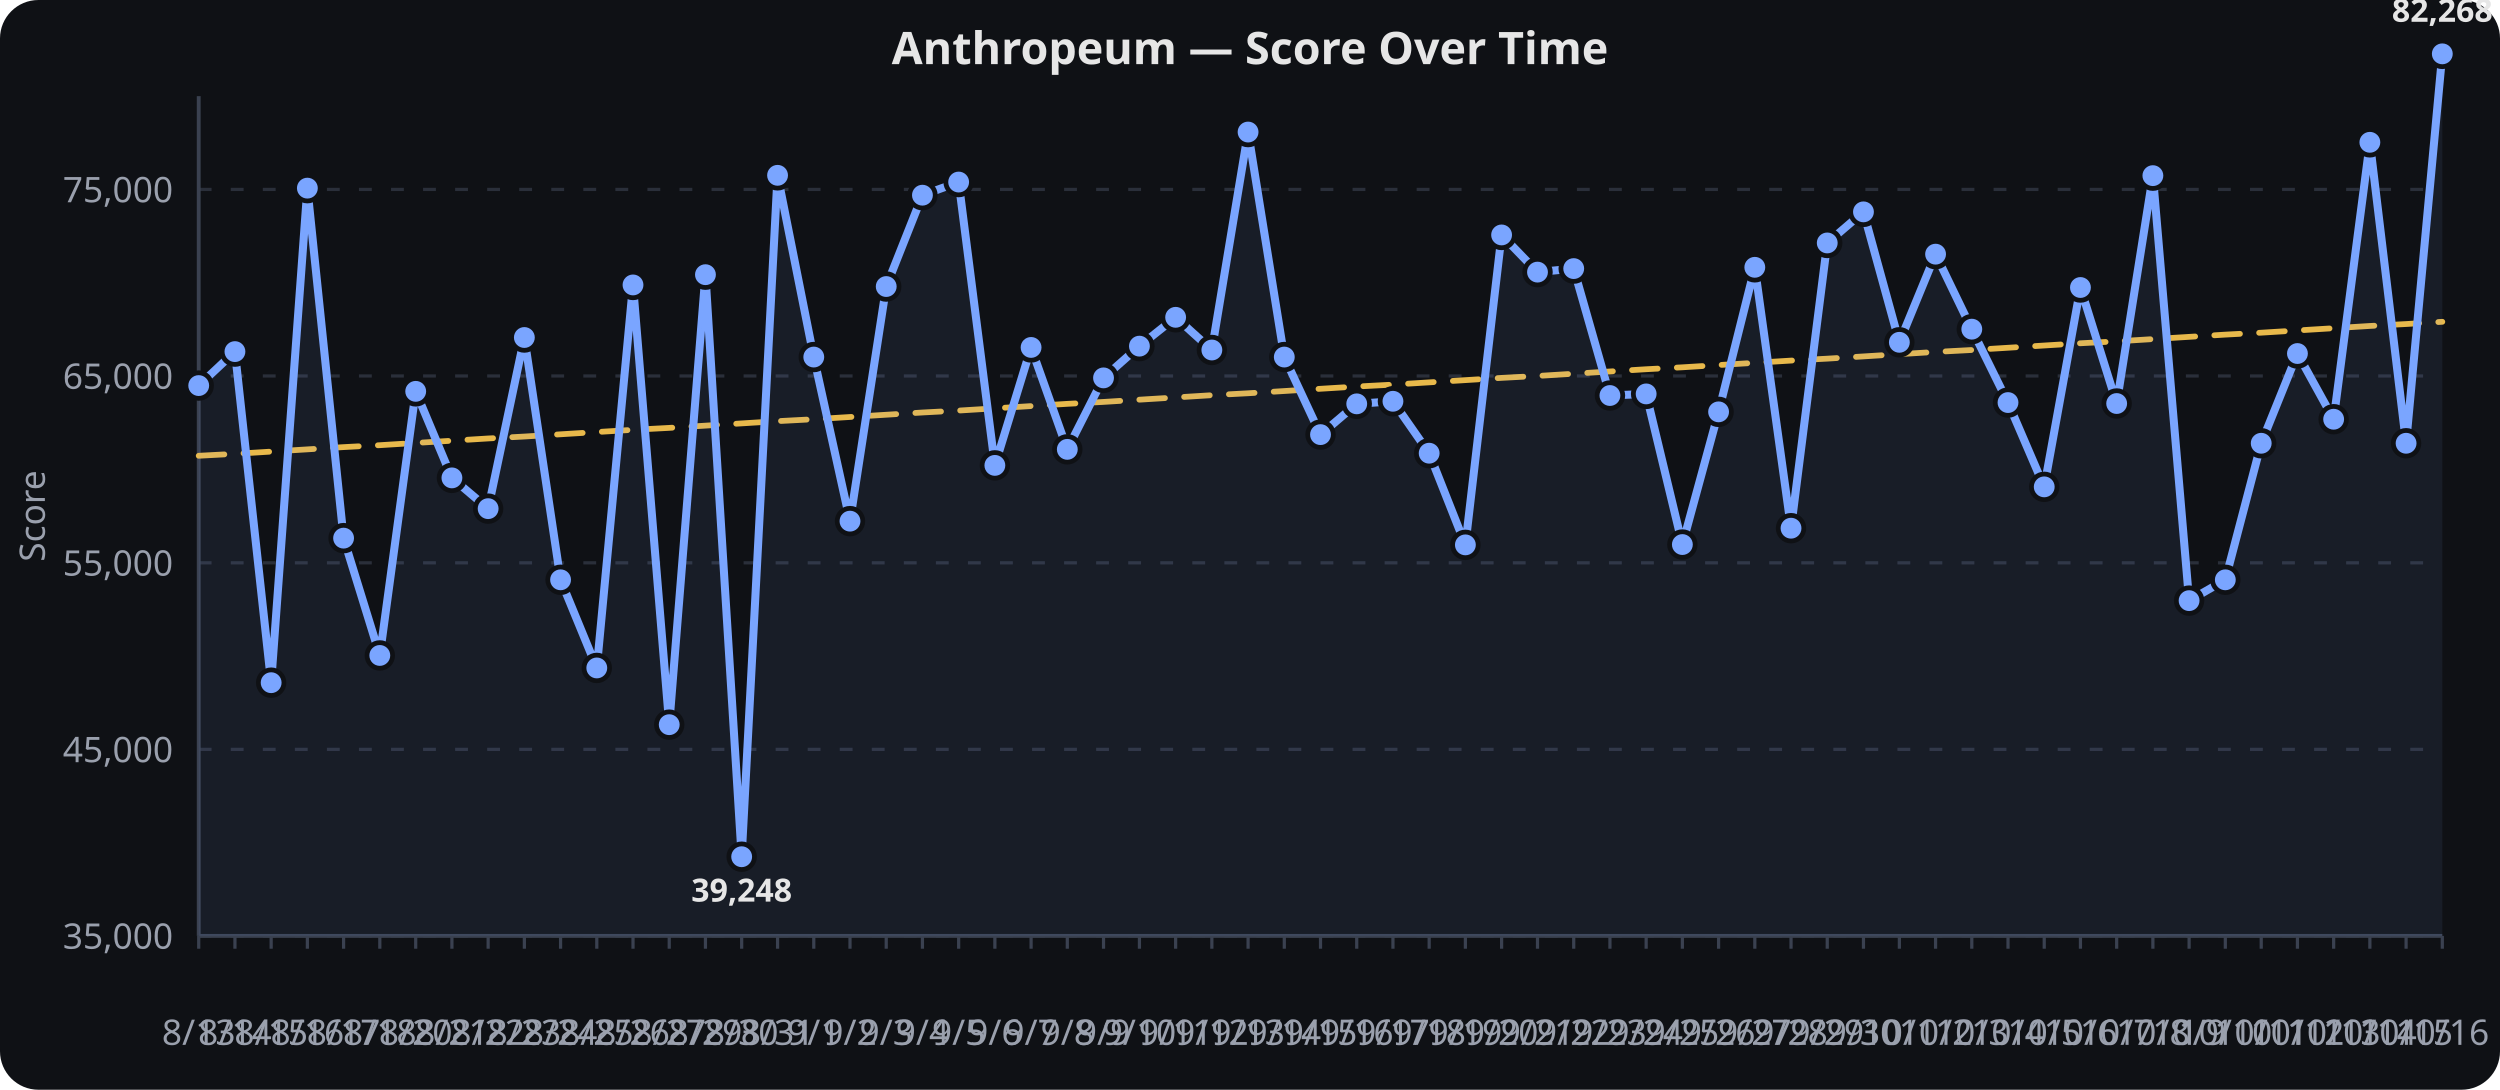
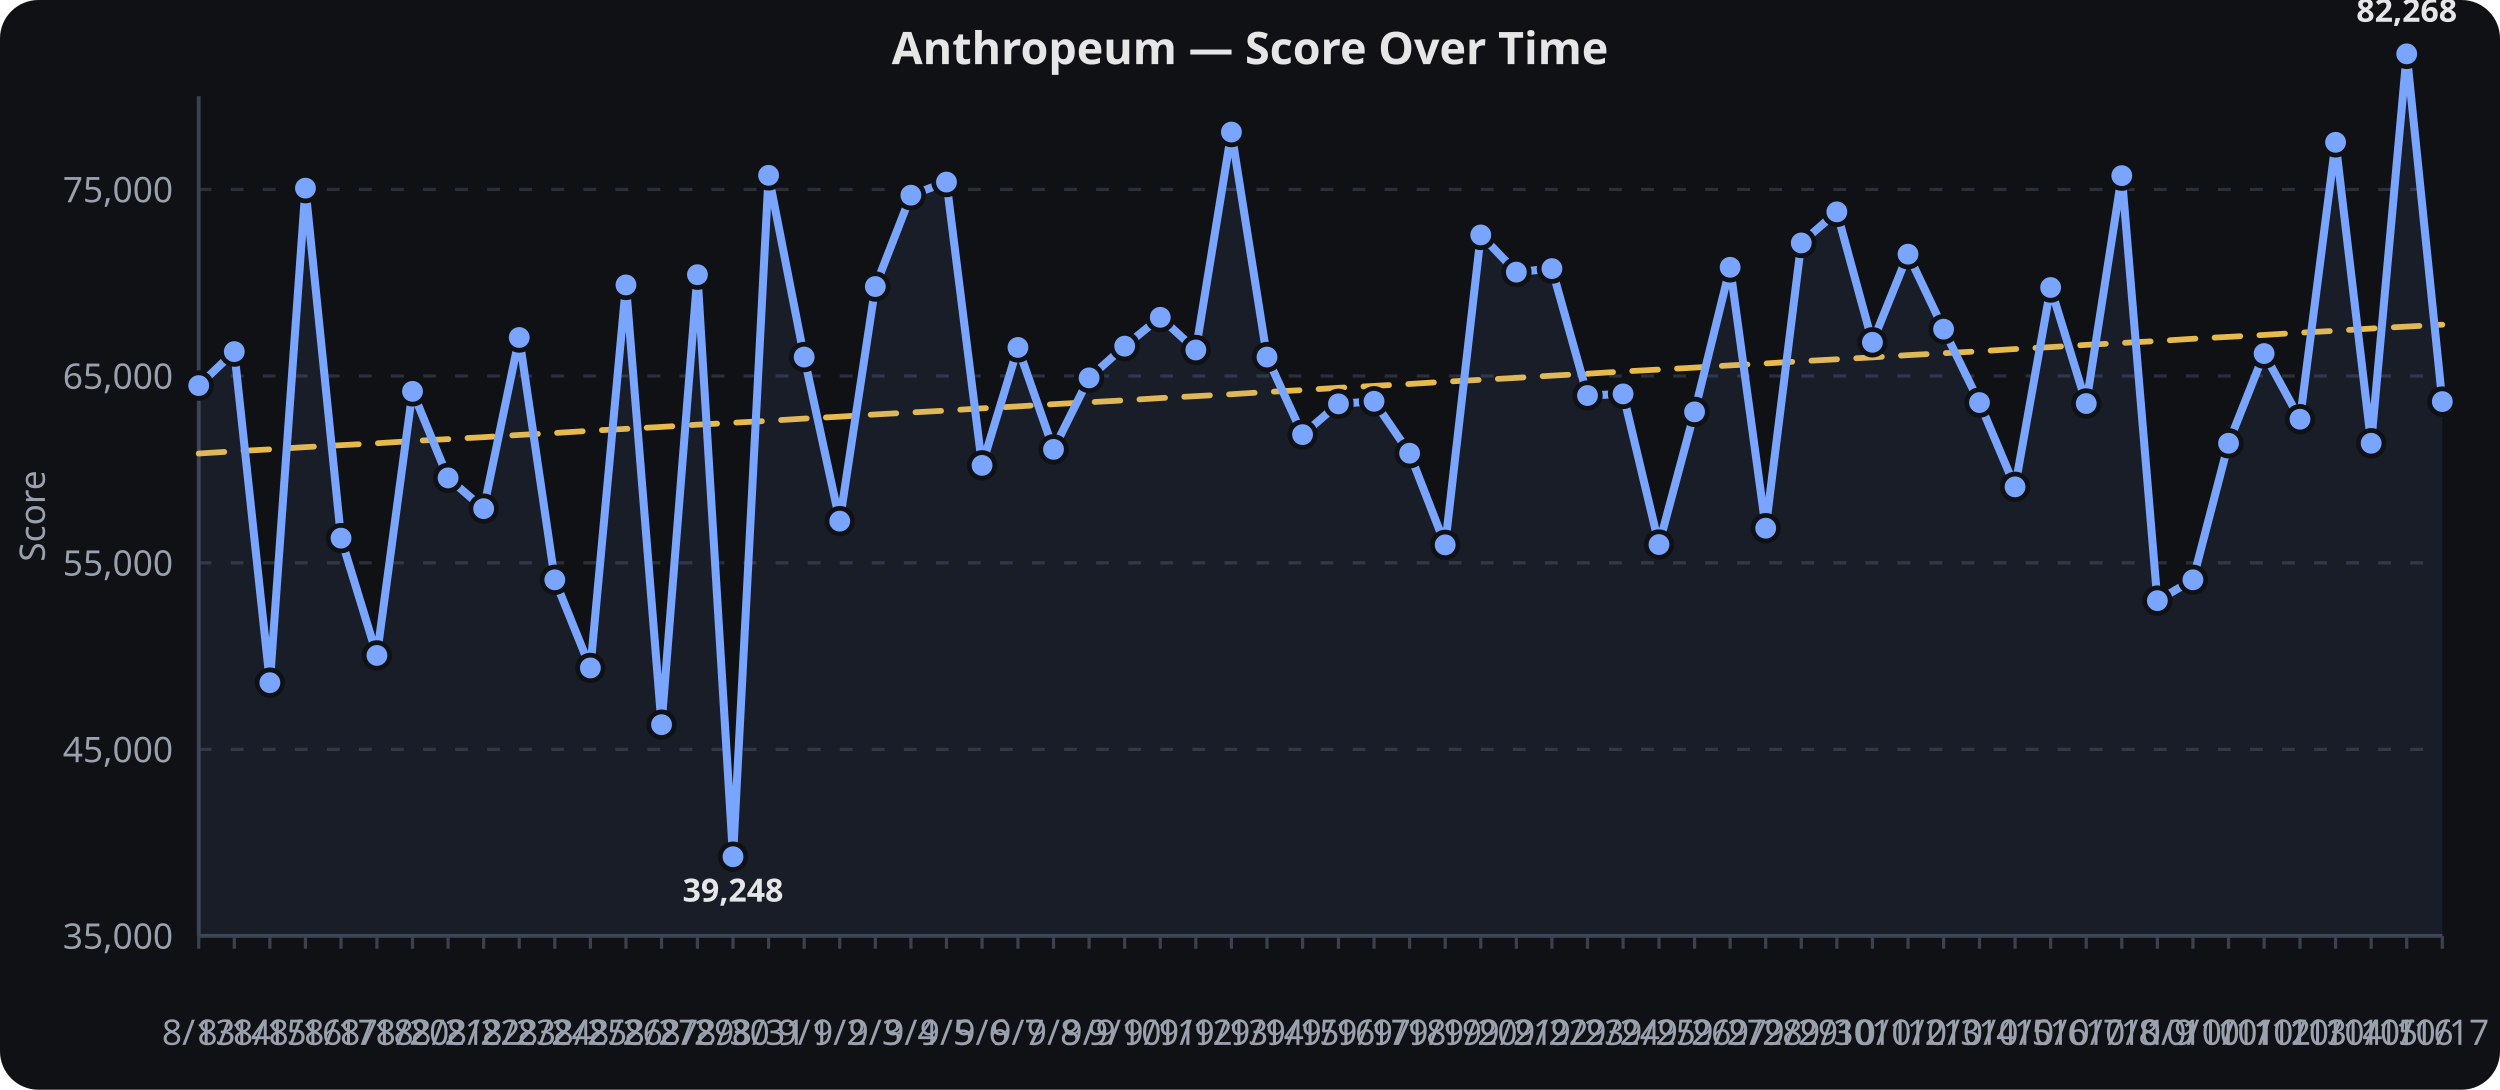
<svg xmlns="http://www.w3.org/2000/svg" viewBox="0 0 780 340" width="100%" height="340" role="img" aria-label="Anthropeum — Score Over Time">
  <rect width="780" height="340" fill="#0f1115" rx="12" />
  <text x="390.0" y="20" text-anchor="middle" font-family="sans-serif" font-size="14" font-weight="600" fill="#e6e6e6">Anthropeum — Score Over Time</text>
  <line x1="62" x2="762" y1="292.0" y2="292.0" stroke="#2a2f3a" stroke-width="1" stroke-dasharray="4 6" />
  <text x="54" y="296.0" text-anchor="end" font-family="sans-serif" font-size="11" fill="#9aa0ad">35,000</text>
  <line x1="62" x2="762" y1="233.8" y2="233.8" stroke="#2a2f3a" stroke-width="1" stroke-dasharray="4 6" />
  <text x="54" y="237.8" text-anchor="end" font-family="sans-serif" font-size="11" fill="#9aa0ad">45,000</text>
  <line x1="62" x2="762" y1="175.6" y2="175.6" stroke="#2a2f3a" stroke-width="1" stroke-dasharray="4 6" />
  <text x="54" y="179.6" text-anchor="end" font-family="sans-serif" font-size="11" fill="#9aa0ad">55,000</text>
  <line x1="62" x2="762" y1="117.3" y2="117.3" stroke="#2a2f3a" stroke-width="1" stroke-dasharray="4 6" />
  <text x="54" y="121.3" text-anchor="end" font-family="sans-serif" font-size="11" fill="#9aa0ad">65,000</text>
  <line x1="62" x2="762" y1="59.1" y2="59.1" stroke="#2a2f3a" stroke-width="1" stroke-dasharray="4 6" />
  <text x="54" y="63.1" text-anchor="end" font-family="sans-serif" font-size="11" fill="#9aa0ad">75,000</text>
  <line x1="62.0" x2="62.0" y1="292" y2="296" stroke="#3a4150" stroke-width="1" />
  <text x="62.0" y="326" text-anchor="middle" font-family="sans-serif" font-size="11" fill="#9aa0ad">8/13</text>
-   <line x1="73.3" x2="73.3" y1="292" y2="296" stroke="#3a4150" stroke-width="1" />
-   <text x="73.3" y="326" text-anchor="middle" font-family="sans-serif" font-size="11" fill="#9aa0ad">8/14</text>
-   <line x1="84.6" x2="84.6" y1="292" y2="296" stroke="#3a4150" stroke-width="1" />
-   <text x="84.6" y="326" text-anchor="middle" font-family="sans-serif" font-size="11" fill="#9aa0ad">8/15</text>
-   <line x1="95.9" x2="95.9" y1="292" y2="296" stroke="#3a4150" stroke-width="1" />
-   <text x="95.9" y="326" text-anchor="middle" font-family="sans-serif" font-size="11" fill="#9aa0ad">8/16</text>
-   <line x1="107.2" x2="107.2" y1="292" y2="296" stroke="#3a4150" stroke-width="1" />
-   <text x="107.2" y="326" text-anchor="middle" font-family="sans-serif" font-size="11" fill="#9aa0ad">8/17</text>
-   <line x1="118.5" x2="118.5" y1="292" y2="296" stroke="#3a4150" stroke-width="1" />
-   <text x="118.5" y="326" text-anchor="middle" font-family="sans-serif" font-size="11" fill="#9aa0ad">8/18</text>
-   <line x1="129.7" x2="129.7" y1="292" y2="296" stroke="#3a4150" stroke-width="1" />
-   <text x="129.7" y="326" text-anchor="middle" font-family="sans-serif" font-size="11" fill="#9aa0ad">8/20</text>
-   <line x1="141.0" x2="141.0" y1="292" y2="296" stroke="#3a4150" stroke-width="1" />
-   <text x="141.0" y="326" text-anchor="middle" font-family="sans-serif" font-size="11" fill="#9aa0ad">8/21</text>
-   <line x1="152.3" x2="152.3" y1="292" y2="296" stroke="#3a4150" stroke-width="1" />
-   <text x="152.3" y="326" text-anchor="middle" font-family="sans-serif" font-size="11" fill="#9aa0ad">8/22</text>
-   <line x1="163.6" x2="163.6" y1="292" y2="296" stroke="#3a4150" stroke-width="1" />
-   <text x="163.6" y="326" text-anchor="middle" font-family="sans-serif" font-size="11" fill="#9aa0ad">8/23</text>
-   <line x1="174.9" x2="174.9" y1="292" y2="296" stroke="#3a4150" stroke-width="1" />
-   <text x="174.9" y="326" text-anchor="middle" font-family="sans-serif" font-size="11" fill="#9aa0ad">8/24</text>
-   <line x1="186.2" x2="186.2" y1="292" y2="296" stroke="#3a4150" stroke-width="1" />
-   <text x="186.2" y="326" text-anchor="middle" font-family="sans-serif" font-size="11" fill="#9aa0ad">8/25</text>
-   <line x1="197.5" x2="197.5" y1="292" y2="296" stroke="#3a4150" stroke-width="1" />
-   <text x="197.5" y="326" text-anchor="middle" font-family="sans-serif" font-size="11" fill="#9aa0ad">8/26</text>
-   <line x1="208.8" x2="208.8" y1="292" y2="296" stroke="#3a4150" stroke-width="1" />
-   <text x="208.8" y="326" text-anchor="middle" font-family="sans-serif" font-size="11" fill="#9aa0ad">8/27</text>
-   <line x1="220.1" x2="220.1" y1="292" y2="296" stroke="#3a4150" stroke-width="1" />
-   <text x="220.1" y="326" text-anchor="middle" font-family="sans-serif" font-size="11" fill="#9aa0ad">8/29</text>
-   <line x1="231.4" x2="231.4" y1="292" y2="296" stroke="#3a4150" stroke-width="1" />
-   <text x="231.4" y="326" text-anchor="middle" font-family="sans-serif" font-size="11" fill="#9aa0ad">8/30</text>
-   <line x1="242.6" x2="242.6" y1="292" y2="296" stroke="#3a4150" stroke-width="1" />
-   <text x="242.6" y="326" text-anchor="middle" font-family="sans-serif" font-size="11" fill="#9aa0ad">8/31</text>
-   <line x1="253.9" x2="253.9" y1="292" y2="296" stroke="#3a4150" stroke-width="1" />
-   <text x="253.9" y="326" text-anchor="middle" font-family="sans-serif" font-size="11" fill="#9aa0ad">9/1</text>
-   <line x1="265.2" x2="265.2" y1="292" y2="296" stroke="#3a4150" stroke-width="1" />
-   <text x="265.2" y="326" text-anchor="middle" font-family="sans-serif" font-size="11" fill="#9aa0ad">9/2</text>
-   <line x1="276.5" x2="276.5" y1="292" y2="296" stroke="#3a4150" stroke-width="1" />
-   <text x="276.5" y="326" text-anchor="middle" font-family="sans-serif" font-size="11" fill="#9aa0ad">9/3</text>
-   <line x1="287.8" x2="287.8" y1="292" y2="296" stroke="#3a4150" stroke-width="1" />
-   <text x="287.8" y="326" text-anchor="middle" font-family="sans-serif" font-size="11" fill="#9aa0ad">9/4</text>
-   <line x1="299.1" x2="299.1" y1="292" y2="296" stroke="#3a4150" stroke-width="1" />
-   <text x="299.1" y="326" text-anchor="middle" font-family="sans-serif" font-size="11" fill="#9aa0ad">9/5</text>
-   <line x1="310.4" x2="310.4" y1="292" y2="296" stroke="#3a4150" stroke-width="1" />
-   <text x="310.4" y="326" text-anchor="middle" font-family="sans-serif" font-size="11" fill="#9aa0ad">9/6</text>
-   <line x1="321.7" x2="321.7" y1="292" y2="296" stroke="#3a4150" stroke-width="1" />
-   <text x="321.7" y="326" text-anchor="middle" font-family="sans-serif" font-size="11" fill="#9aa0ad">9/7</text>
-   <line x1="333.0" x2="333.0" y1="292" y2="296" stroke="#3a4150" stroke-width="1" />
-   <text x="333.0" y="326" text-anchor="middle" font-family="sans-serif" font-size="11" fill="#9aa0ad">9/8</text>
-   <line x1="344.3" x2="344.3" y1="292" y2="296" stroke="#3a4150" stroke-width="1" />
-   <text x="344.3" y="326" text-anchor="middle" font-family="sans-serif" font-size="11" fill="#9aa0ad">9/9</text>
-   <line x1="355.5" x2="355.5" y1="292" y2="296" stroke="#3a4150" stroke-width="1" />
-   <text x="355.5" y="326" text-anchor="middle" font-family="sans-serif" font-size="11" fill="#9aa0ad">9/10</text>
-   <line x1="366.8" x2="366.8" y1="292" y2="296" stroke="#3a4150" stroke-width="1" />
-   <text x="366.8" y="326" text-anchor="middle" font-family="sans-serif" font-size="11" fill="#9aa0ad">9/11</text>
-   <line x1="378.1" x2="378.1" y1="292" y2="296" stroke="#3a4150" stroke-width="1" />
-   <text x="378.1" y="326" text-anchor="middle" font-family="sans-serif" font-size="11" fill="#9aa0ad">9/12</text>
-   <line x1="389.4" x2="389.4" y1="292" y2="296" stroke="#3a4150" stroke-width="1" />
-   <text x="389.4" y="326" text-anchor="middle" font-family="sans-serif" font-size="11" fill="#9aa0ad">9/13</text>
-   <line x1="400.7" x2="400.7" y1="292" y2="296" stroke="#3a4150" stroke-width="1" />
-   <text x="400.7" y="326" text-anchor="middle" font-family="sans-serif" font-size="11" fill="#9aa0ad">9/14</text>
-   <line x1="412.0" x2="412.0" y1="292" y2="296" stroke="#3a4150" stroke-width="1" />
-   <text x="412.0" y="326" text-anchor="middle" font-family="sans-serif" font-size="11" fill="#9aa0ad">9/15</text>
-   <line x1="423.3" x2="423.3" y1="292" y2="296" stroke="#3a4150" stroke-width="1" />
-   <text x="423.3" y="326" text-anchor="middle" font-family="sans-serif" font-size="11" fill="#9aa0ad">9/16</text>
-   <line x1="434.6" x2="434.6" y1="292" y2="296" stroke="#3a4150" stroke-width="1" />
-   <text x="434.6" y="326" text-anchor="middle" font-family="sans-serif" font-size="11" fill="#9aa0ad">9/17</text>
-   <line x1="445.9" x2="445.9" y1="292" y2="296" stroke="#3a4150" stroke-width="1" />
-   <text x="445.9" y="326" text-anchor="middle" font-family="sans-serif" font-size="11" fill="#9aa0ad">9/18</text>
-   <line x1="457.2" x2="457.2" y1="292" y2="296" stroke="#3a4150" stroke-width="1" />
-   <text x="457.2" y="326" text-anchor="middle" font-family="sans-serif" font-size="11" fill="#9aa0ad">9/19</text>
-   <line x1="468.5" x2="468.5" y1="292" y2="296" stroke="#3a4150" stroke-width="1" />
-   <text x="468.5" y="326" text-anchor="middle" font-family="sans-serif" font-size="11" fill="#9aa0ad">9/20</text>
-   <line x1="479.7" x2="479.7" y1="292" y2="296" stroke="#3a4150" stroke-width="1" />
-   <text x="479.7" y="326" text-anchor="middle" font-family="sans-serif" font-size="11" fill="#9aa0ad">9/21</text>
-   <line x1="491.0" x2="491.0" y1="292" y2="296" stroke="#3a4150" stroke-width="1" />
-   <text x="491.0" y="326" text-anchor="middle" font-family="sans-serif" font-size="11" fill="#9aa0ad">9/22</text>
-   <line x1="502.3" x2="502.3" y1="292" y2="296" stroke="#3a4150" stroke-width="1" />
-   <text x="502.3" y="326" text-anchor="middle" font-family="sans-serif" font-size="11" fill="#9aa0ad">9/23</text>
-   <line x1="513.6" x2="513.6" y1="292" y2="296" stroke="#3a4150" stroke-width="1" />
-   <text x="513.6" y="326" text-anchor="middle" font-family="sans-serif" font-size="11" fill="#9aa0ad">9/24</text>
-   <line x1="524.9" x2="524.9" y1="292" y2="296" stroke="#3a4150" stroke-width="1" />
-   <text x="524.9" y="326" text-anchor="middle" font-family="sans-serif" font-size="11" fill="#9aa0ad">9/25</text>
-   <line x1="536.2" x2="536.2" y1="292" y2="296" stroke="#3a4150" stroke-width="1" />
-   <text x="536.2" y="326" text-anchor="middle" font-family="sans-serif" font-size="11" fill="#9aa0ad">9/26</text>
-   <line x1="547.5" x2="547.5" y1="292" y2="296" stroke="#3a4150" stroke-width="1" />
-   <text x="547.5" y="326" text-anchor="middle" font-family="sans-serif" font-size="11" fill="#9aa0ad">9/27</text>
-   <line x1="558.8" x2="558.8" y1="292" y2="296" stroke="#3a4150" stroke-width="1" />
-   <text x="558.8" y="326" text-anchor="middle" font-family="sans-serif" font-size="11" fill="#9aa0ad">9/28</text>
-   <line x1="570.1" x2="570.1" y1="292" y2="296" stroke="#3a4150" stroke-width="1" />
-   <text x="570.1" y="326" text-anchor="middle" font-family="sans-serif" font-size="11" fill="#9aa0ad">9/29</text>
-   <line x1="581.4" x2="581.4" y1="292" y2="296" stroke="#3a4150" stroke-width="1" />
-   <text x="581.4" y="326" text-anchor="middle" font-family="sans-serif" font-size="11" fill="#9aa0ad">9/30</text>
-   <line x1="592.6" x2="592.6" y1="292" y2="296" stroke="#3a4150" stroke-width="1" />
-   <text x="592.6" y="326" text-anchor="middle" font-family="sans-serif" font-size="11" fill="#9aa0ad">10/1</text>
-   <line x1="603.9" x2="603.9" y1="292" y2="296" stroke="#3a4150" stroke-width="1" />
-   <text x="603.9" y="326" text-anchor="middle" font-family="sans-serif" font-size="11" fill="#9aa0ad">10/2</text>
-   <line x1="615.2" x2="615.2" y1="292" y2="296" stroke="#3a4150" stroke-width="1" />
-   <text x="615.2" y="326" text-anchor="middle" font-family="sans-serif" font-size="11" fill="#9aa0ad">10/3</text>
-   <line x1="626.5" x2="626.5" y1="292" y2="296" stroke="#3a4150" stroke-width="1" />
-   <text x="626.5" y="326" text-anchor="middle" font-family="sans-serif" font-size="11" fill="#9aa0ad">10/4</text>
-   <line x1="637.8" x2="637.8" y1="292" y2="296" stroke="#3a4150" stroke-width="1" />
-   <text x="637.8" y="326" text-anchor="middle" font-family="sans-serif" font-size="11" fill="#9aa0ad">10/5</text>
-   <line x1="649.1" x2="649.1" y1="292" y2="296" stroke="#3a4150" stroke-width="1" />
-   <text x="649.1" y="326" text-anchor="middle" font-family="sans-serif" font-size="11" fill="#9aa0ad">10/6</text>
-   <line x1="660.4" x2="660.4" y1="292" y2="296" stroke="#3a4150" stroke-width="1" />
-   <text x="660.4" y="326" text-anchor="middle" font-family="sans-serif" font-size="11" fill="#9aa0ad">10/7</text>
-   <line x1="671.7" x2="671.7" y1="292" y2="296" stroke="#3a4150" stroke-width="1" />
-   <text x="671.7" y="326" text-anchor="middle" font-family="sans-serif" font-size="11" fill="#9aa0ad">10/8</text>
-   <line x1="683.0" x2="683.0" y1="292" y2="296" stroke="#3a4150" stroke-width="1" />
-   <text x="683.0" y="326" text-anchor="middle" font-family="sans-serif" font-size="11" fill="#9aa0ad">10/9</text>
-   <line x1="694.3" x2="694.3" y1="292" y2="296" stroke="#3a4150" stroke-width="1" />
-   <text x="694.3" y="326" text-anchor="middle" font-family="sans-serif" font-size="11" fill="#9aa0ad">10/10</text>
-   <line x1="705.5" x2="705.5" y1="292" y2="296" stroke="#3a4150" stroke-width="1" />
-   <text x="705.5" y="326" text-anchor="middle" font-family="sans-serif" font-size="11" fill="#9aa0ad">10/11</text>
-   <line x1="716.8" x2="716.8" y1="292" y2="296" stroke="#3a4150" stroke-width="1" />
-   <text x="716.8" y="326" text-anchor="middle" font-family="sans-serif" font-size="11" fill="#9aa0ad">10/12</text>
-   <line x1="728.1" x2="728.1" y1="292" y2="296" stroke="#3a4150" stroke-width="1" />
-   <text x="728.1" y="326" text-anchor="middle" font-family="sans-serif" font-size="11" fill="#9aa0ad">10/13</text>
-   <line x1="739.4" x2="739.4" y1="292" y2="296" stroke="#3a4150" stroke-width="1" />
-   <text x="739.4" y="326" text-anchor="middle" font-family="sans-serif" font-size="11" fill="#9aa0ad">10/14</text>
-   <line x1="750.7" x2="750.7" y1="292" y2="296" stroke="#3a4150" stroke-width="1" />
-   <text x="750.7" y="326" text-anchor="middle" font-family="sans-serif" font-size="11" fill="#9aa0ad">10/15</text>
+   <line x1="73.1" x2="73.1" y1="292" y2="296" stroke="#3a4150" stroke-width="1" />
+   <text x="73.1" y="326" text-anchor="middle" font-family="sans-serif" font-size="11" fill="#9aa0ad">8/14</text>
+   <line x1="84.2" x2="84.2" y1="292" y2="296" stroke="#3a4150" stroke-width="1" />
+   <text x="84.2" y="326" text-anchor="middle" font-family="sans-serif" font-size="11" fill="#9aa0ad">8/15</text>
+   <line x1="95.3" x2="95.3" y1="292" y2="296" stroke="#3a4150" stroke-width="1" />
+   <text x="95.3" y="326" text-anchor="middle" font-family="sans-serif" font-size="11" fill="#9aa0ad">8/16</text>
+   <line x1="106.4" x2="106.4" y1="292" y2="296" stroke="#3a4150" stroke-width="1" />
+   <text x="106.4" y="326" text-anchor="middle" font-family="sans-serif" font-size="11" fill="#9aa0ad">8/17</text>
+   <line x1="117.6" x2="117.6" y1="292" y2="296" stroke="#3a4150" stroke-width="1" />
+   <text x="117.6" y="326" text-anchor="middle" font-family="sans-serif" font-size="11" fill="#9aa0ad">8/18</text>
+   <line x1="128.7" x2="128.7" y1="292" y2="296" stroke="#3a4150" stroke-width="1" />
+   <text x="128.7" y="326" text-anchor="middle" font-family="sans-serif" font-size="11" fill="#9aa0ad">8/20</text>
+   <line x1="139.8" x2="139.8" y1="292" y2="296" stroke="#3a4150" stroke-width="1" />
+   <text x="139.8" y="326" text-anchor="middle" font-family="sans-serif" font-size="11" fill="#9aa0ad">8/21</text>
+   <line x1="150.9" x2="150.9" y1="292" y2="296" stroke="#3a4150" stroke-width="1" />
+   <text x="150.9" y="326" text-anchor="middle" font-family="sans-serif" font-size="11" fill="#9aa0ad">8/22</text>
+   <line x1="162.0" x2="162.0" y1="292" y2="296" stroke="#3a4150" stroke-width="1" />
+   <text x="162.0" y="326" text-anchor="middle" font-family="sans-serif" font-size="11" fill="#9aa0ad">8/23</text>
+   <line x1="173.1" x2="173.1" y1="292" y2="296" stroke="#3a4150" stroke-width="1" />
+   <text x="173.1" y="326" text-anchor="middle" font-family="sans-serif" font-size="11" fill="#9aa0ad">8/24</text>
+   <line x1="184.2" x2="184.2" y1="292" y2="296" stroke="#3a4150" stroke-width="1" />
+   <text x="184.2" y="326" text-anchor="middle" font-family="sans-serif" font-size="11" fill="#9aa0ad">8/25</text>
+   <line x1="195.3" x2="195.3" y1="292" y2="296" stroke="#3a4150" stroke-width="1" />
+   <text x="195.3" y="326" text-anchor="middle" font-family="sans-serif" font-size="11" fill="#9aa0ad">8/26</text>
+   <line x1="206.4" x2="206.4" y1="292" y2="296" stroke="#3a4150" stroke-width="1" />
+   <text x="206.4" y="326" text-anchor="middle" font-family="sans-serif" font-size="11" fill="#9aa0ad">8/27</text>
+   <line x1="217.6" x2="217.6" y1="292" y2="296" stroke="#3a4150" stroke-width="1" />
+   <text x="217.6" y="326" text-anchor="middle" font-family="sans-serif" font-size="11" fill="#9aa0ad">8/29</text>
+   <line x1="228.7" x2="228.7" y1="292" y2="296" stroke="#3a4150" stroke-width="1" />
+   <text x="228.7" y="326" text-anchor="middle" font-family="sans-serif" font-size="11" fill="#9aa0ad">8/30</text>
+   <line x1="239.8" x2="239.8" y1="292" y2="296" stroke="#3a4150" stroke-width="1" />
+   <text x="239.8" y="326" text-anchor="middle" font-family="sans-serif" font-size="11" fill="#9aa0ad">8/31</text>
+   <line x1="250.9" x2="250.9" y1="292" y2="296" stroke="#3a4150" stroke-width="1" />
+   <text x="250.9" y="326" text-anchor="middle" font-family="sans-serif" font-size="11" fill="#9aa0ad">9/1</text>
+   <line x1="262.0" x2="262.0" y1="292" y2="296" stroke="#3a4150" stroke-width="1" />
+   <text x="262.0" y="326" text-anchor="middle" font-family="sans-serif" font-size="11" fill="#9aa0ad">9/2</text>
+   <line x1="273.1" x2="273.1" y1="292" y2="296" stroke="#3a4150" stroke-width="1" />
+   <text x="273.1" y="326" text-anchor="middle" font-family="sans-serif" font-size="11" fill="#9aa0ad">9/3</text>
+   <line x1="284.2" x2="284.2" y1="292" y2="296" stroke="#3a4150" stroke-width="1" />
+   <text x="284.2" y="326" text-anchor="middle" font-family="sans-serif" font-size="11" fill="#9aa0ad">9/4</text>
+   <line x1="295.3" x2="295.3" y1="292" y2="296" stroke="#3a4150" stroke-width="1" />
+   <text x="295.3" y="326" text-anchor="middle" font-family="sans-serif" font-size="11" fill="#9aa0ad">9/5</text>
+   <line x1="306.4" x2="306.4" y1="292" y2="296" stroke="#3a4150" stroke-width="1" />
+   <text x="306.4" y="326" text-anchor="middle" font-family="sans-serif" font-size="11" fill="#9aa0ad">9/6</text>
+   <line x1="317.6" x2="317.6" y1="292" y2="296" stroke="#3a4150" stroke-width="1" />
+   <text x="317.6" y="326" text-anchor="middle" font-family="sans-serif" font-size="11" fill="#9aa0ad">9/7</text>
+   <line x1="328.7" x2="328.7" y1="292" y2="296" stroke="#3a4150" stroke-width="1" />
+   <text x="328.7" y="326" text-anchor="middle" font-family="sans-serif" font-size="11" fill="#9aa0ad">9/8</text>
+   <line x1="339.8" x2="339.8" y1="292" y2="296" stroke="#3a4150" stroke-width="1" />
+   <text x="339.8" y="326" text-anchor="middle" font-family="sans-serif" font-size="11" fill="#9aa0ad">9/9</text>
+   <line x1="350.9" x2="350.9" y1="292" y2="296" stroke="#3a4150" stroke-width="1" />
+   <text x="350.9" y="326" text-anchor="middle" font-family="sans-serif" font-size="11" fill="#9aa0ad">9/10</text>
+   <line x1="362.0" x2="362.0" y1="292" y2="296" stroke="#3a4150" stroke-width="1" />
+   <text x="362.0" y="326" text-anchor="middle" font-family="sans-serif" font-size="11" fill="#9aa0ad">9/11</text>
+   <line x1="373.1" x2="373.1" y1="292" y2="296" stroke="#3a4150" stroke-width="1" />
+   <text x="373.1" y="326" text-anchor="middle" font-family="sans-serif" font-size="11" fill="#9aa0ad">9/12</text>
+   <line x1="384.2" x2="384.2" y1="292" y2="296" stroke="#3a4150" stroke-width="1" />
+   <text x="384.2" y="326" text-anchor="middle" font-family="sans-serif" font-size="11" fill="#9aa0ad">9/13</text>
+   <line x1="395.3" x2="395.3" y1="292" y2="296" stroke="#3a4150" stroke-width="1" />
+   <text x="395.3" y="326" text-anchor="middle" font-family="sans-serif" font-size="11" fill="#9aa0ad">9/14</text>
+   <line x1="406.4" x2="406.4" y1="292" y2="296" stroke="#3a4150" stroke-width="1" />
+   <text x="406.4" y="326" text-anchor="middle" font-family="sans-serif" font-size="11" fill="#9aa0ad">9/15</text>
+   <line x1="417.6" x2="417.6" y1="292" y2="296" stroke="#3a4150" stroke-width="1" />
+   <text x="417.6" y="326" text-anchor="middle" font-family="sans-serif" font-size="11" fill="#9aa0ad">9/16</text>
+   <line x1="428.7" x2="428.7" y1="292" y2="296" stroke="#3a4150" stroke-width="1" />
+   <text x="428.7" y="326" text-anchor="middle" font-family="sans-serif" font-size="11" fill="#9aa0ad">9/17</text>
+   <line x1="439.8" x2="439.8" y1="292" y2="296" stroke="#3a4150" stroke-width="1" />
+   <text x="439.8" y="326" text-anchor="middle" font-family="sans-serif" font-size="11" fill="#9aa0ad">9/18</text>
+   <line x1="450.9" x2="450.9" y1="292" y2="296" stroke="#3a4150" stroke-width="1" />
+   <text x="450.9" y="326" text-anchor="middle" font-family="sans-serif" font-size="11" fill="#9aa0ad">9/19</text>
+   <line x1="462.0" x2="462.0" y1="292" y2="296" stroke="#3a4150" stroke-width="1" />
+   <text x="462.0" y="326" text-anchor="middle" font-family="sans-serif" font-size="11" fill="#9aa0ad">9/20</text>
+   <line x1="473.1" x2="473.1" y1="292" y2="296" stroke="#3a4150" stroke-width="1" />
+   <text x="473.1" y="326" text-anchor="middle" font-family="sans-serif" font-size="11" fill="#9aa0ad">9/21</text>
+   <line x1="484.2" x2="484.2" y1="292" y2="296" stroke="#3a4150" stroke-width="1" />
+   <text x="484.2" y="326" text-anchor="middle" font-family="sans-serif" font-size="11" fill="#9aa0ad">9/22</text>
+   <line x1="495.3" x2="495.3" y1="292" y2="296" stroke="#3a4150" stroke-width="1" />
+   <text x="495.3" y="326" text-anchor="middle" font-family="sans-serif" font-size="11" fill="#9aa0ad">9/23</text>
+   <line x1="506.4" x2="506.4" y1="292" y2="296" stroke="#3a4150" stroke-width="1" />
+   <text x="506.4" y="326" text-anchor="middle" font-family="sans-serif" font-size="11" fill="#9aa0ad">9/24</text>
+   <line x1="517.6" x2="517.6" y1="292" y2="296" stroke="#3a4150" stroke-width="1" />
+   <text x="517.6" y="326" text-anchor="middle" font-family="sans-serif" font-size="11" fill="#9aa0ad">9/25</text>
+   <line x1="528.7" x2="528.7" y1="292" y2="296" stroke="#3a4150" stroke-width="1" />
+   <text x="528.7" y="326" text-anchor="middle" font-family="sans-serif" font-size="11" fill="#9aa0ad">9/26</text>
+   <line x1="539.8" x2="539.8" y1="292" y2="296" stroke="#3a4150" stroke-width="1" />
+   <text x="539.8" y="326" text-anchor="middle" font-family="sans-serif" font-size="11" fill="#9aa0ad">9/27</text>
+   <line x1="550.9" x2="550.9" y1="292" y2="296" stroke="#3a4150" stroke-width="1" />
+   <text x="550.9" y="326" text-anchor="middle" font-family="sans-serif" font-size="11" fill="#9aa0ad">9/28</text>
+   <line x1="562.0" x2="562.0" y1="292" y2="296" stroke="#3a4150" stroke-width="1" />
+   <text x="562.0" y="326" text-anchor="middle" font-family="sans-serif" font-size="11" fill="#9aa0ad">9/29</text>
+   <line x1="573.1" x2="573.1" y1="292" y2="296" stroke="#3a4150" stroke-width="1" />
+   <text x="573.1" y="326" text-anchor="middle" font-family="sans-serif" font-size="11" fill="#9aa0ad">9/30</text>
+   <line x1="584.2" x2="584.2" y1="292" y2="296" stroke="#3a4150" stroke-width="1" />
+   <text x="584.2" y="326" text-anchor="middle" font-family="sans-serif" font-size="11" fill="#9aa0ad">10/1</text>
+   <line x1="595.3" x2="595.3" y1="292" y2="296" stroke="#3a4150" stroke-width="1" />
+   <text x="595.3" y="326" text-anchor="middle" font-family="sans-serif" font-size="11" fill="#9aa0ad">10/2</text>
+   <line x1="606.4" x2="606.4" y1="292" y2="296" stroke="#3a4150" stroke-width="1" />
+   <text x="606.4" y="326" text-anchor="middle" font-family="sans-serif" font-size="11" fill="#9aa0ad">10/3</text>
+   <line x1="617.6" x2="617.6" y1="292" y2="296" stroke="#3a4150" stroke-width="1" />
+   <text x="617.6" y="326" text-anchor="middle" font-family="sans-serif" font-size="11" fill="#9aa0ad">10/4</text>
+   <line x1="628.7" x2="628.7" y1="292" y2="296" stroke="#3a4150" stroke-width="1" />
+   <text x="628.7" y="326" text-anchor="middle" font-family="sans-serif" font-size="11" fill="#9aa0ad">10/5</text>
+   <line x1="639.8" x2="639.8" y1="292" y2="296" stroke="#3a4150" stroke-width="1" />
+   <text x="639.8" y="326" text-anchor="middle" font-family="sans-serif" font-size="11" fill="#9aa0ad">10/6</text>
+   <line x1="650.9" x2="650.9" y1="292" y2="296" stroke="#3a4150" stroke-width="1" />
+   <text x="650.9" y="326" text-anchor="middle" font-family="sans-serif" font-size="11" fill="#9aa0ad">10/7</text>
+   <line x1="662.0" x2="662.0" y1="292" y2="296" stroke="#3a4150" stroke-width="1" />
+   <text x="662.0" y="326" text-anchor="middle" font-family="sans-serif" font-size="11" fill="#9aa0ad">10/8</text>
+   <line x1="673.1" x2="673.1" y1="292" y2="296" stroke="#3a4150" stroke-width="1" />
+   <text x="673.1" y="326" text-anchor="middle" font-family="sans-serif" font-size="11" fill="#9aa0ad">10/9</text>
+   <line x1="684.2" x2="684.2" y1="292" y2="296" stroke="#3a4150" stroke-width="1" />
+   <text x="684.2" y="326" text-anchor="middle" font-family="sans-serif" font-size="11" fill="#9aa0ad">10/10</text>
+   <line x1="695.3" x2="695.3" y1="292" y2="296" stroke="#3a4150" stroke-width="1" />
+   <text x="695.3" y="326" text-anchor="middle" font-family="sans-serif" font-size="11" fill="#9aa0ad">10/11</text>
+   <line x1="706.4" x2="706.4" y1="292" y2="296" stroke="#3a4150" stroke-width="1" />
+   <text x="706.4" y="326" text-anchor="middle" font-family="sans-serif" font-size="11" fill="#9aa0ad">10/12</text>
+   <line x1="717.6" x2="717.6" y1="292" y2="296" stroke="#3a4150" stroke-width="1" />
+   <text x="717.6" y="326" text-anchor="middle" font-family="sans-serif" font-size="11" fill="#9aa0ad">10/13</text>
+   <line x1="728.7" x2="728.7" y1="292" y2="296" stroke="#3a4150" stroke-width="1" />
+   <text x="728.7" y="326" text-anchor="middle" font-family="sans-serif" font-size="11" fill="#9aa0ad">10/14</text>
+   <line x1="739.8" x2="739.8" y1="292" y2="296" stroke="#3a4150" stroke-width="1" />
+   <text x="739.8" y="326" text-anchor="middle" font-family="sans-serif" font-size="11" fill="#9aa0ad">10/15</text>
+   <line x1="750.9" x2="750.9" y1="292" y2="296" stroke="#3a4150" stroke-width="1" />
+   <text x="750.9" y="326" text-anchor="middle" font-family="sans-serif" font-size="11" fill="#9aa0ad">10/16</text>
  <line x1="762.0" x2="762.0" y1="292" y2="296" stroke="#3a4150" stroke-width="1" />
-   <text x="762.0" y="326" text-anchor="middle" font-family="sans-serif" font-size="11" fill="#9aa0ad">10/16</text>
+   <text x="762.0" y="326" text-anchor="middle" font-family="sans-serif" font-size="11" fill="#9aa0ad">10/17</text>
  <line x1="62" x2="62" y1="30" y2="292" stroke="#3a4150" stroke-width="1.2" />
  <line x1="62" x2="762" y1="292" y2="292" stroke="#3a4150" stroke-width="1.2" />
  <text x="14" y="161.0" text-anchor="middle" transform="rotate(-90,14,161.0)" font-family="sans-serif" font-size="11" fill="#9aa0ad">Score</text>
-   <path d="M 62.0,142.2 L 73.3,141.6 L 84.6,140.9 L 95.9,140.2 L 107.2,139.5 L 118.5,138.9 L 129.7,138.2 L 141.0,137.5 L 152.3,136.8 L 163.6,136.2 L 174.9,135.5 L 186.2,134.8 L 197.5,134.1 L 208.8,133.5 L 220.1,132.8 L 231.4,132.1 L 242.6,131.4 L 253.9,130.8 L 265.2,130.1 L 276.5,129.4 L 287.8,128.7 L 299.1,128.1 L 310.4,127.4 L 321.7,126.7 L 333.0,126.0 L 344.3,125.4 L 355.5,124.7 L 366.8,124.0 L 378.1,123.3 L 389.4,122.7 L 400.7,122.0 L 412.0,121.3 L 423.3,120.6 L 434.6,120.0 L 445.9,119.3 L 457.2,118.6 L 468.5,117.9 L 479.7,117.3 L 491.0,116.6 L 502.3,115.9 L 513.6,115.2 L 524.9,114.6 L 536.2,113.9 L 547.5,113.2 L 558.8,112.5 L 570.1,111.9 L 581.4,111.2 L 592.6,110.5 L 603.9,109.8 L 615.2,109.2 L 626.5,108.5 L 637.8,107.8 L 649.1,107.1 L 660.4,106.5 L 671.7,105.8 L 683.0,105.1 L 694.3,104.4 L 705.5,103.8 L 716.8,103.1 L 728.1,102.4 L 739.4,101.7 L 750.7,101.1 L 762.0,100.4" fill="none" stroke="#f2c14e" stroke-width="1.8" opacity="0.95" stroke-dasharray="8 6" stroke-linecap="round" stroke-linejoin="round" />
-   <path d="M 62.0,120.3 L 73.3,109.7 L 84.6,213.0 L 95.9,58.7 L 107.2,167.9 L 118.5,204.5 L 129.7,122.1 L 141.0,149.1 L 152.3,158.7 L 163.6,105.3 L 174.9,180.9 L 186.2,208.4 L 197.5,88.9 L 208.8,226.1 L 220.1,85.7 L 231.4,267.3 L 242.6,54.7 L 253.9,111.4 L 265.2,162.6 L 276.5,89.4 L 287.8,60.9 L 299.1,56.8 L 310.4,145.2 L 321.7,108.4 L 333.0,140.2 L 344.3,117.9 L 355.5,108.0 L 366.8,99.0 L 378.1,109.2 L 389.4,41.2 L 400.7,111.4 L 412.0,135.6 L 423.3,126.0 L 434.6,125.2 L 445.9,141.4 L 457.2,170.0 L 468.5,73.3 L 479.7,84.9 L 491.0,83.8 L 502.3,123.4 L 513.6,122.9 L 524.9,169.9 L 536.2,128.5 L 547.5,83.4 L 558.8,164.8 L 570.1,75.8 L 581.4,66.1 L 592.6,106.8 L 603.9,79.3 L 615.2,102.7 L 626.5,125.6 L 637.8,151.9 L 649.1,89.7 L 660.4,125.9 L 671.7,54.8 L 683.0,187.4 L 694.3,180.9 L 705.5,138.3 L 716.8,110.3 L 728.1,130.8 L 739.4,44.4 L 750.7,138.3 L 762.0,16.8" fill="none" stroke="#7aa5ff" stroke-width="2.5" stroke-linecap="round" stroke-linejoin="round" />
-   <path d="M 62.0,120.3 L 73.3,109.7 L 84.6,213.0 L 95.9,58.7 L 107.2,167.9 L 118.5,204.5 L 129.7,122.1 L 141.0,149.1 L 152.3,158.7 L 163.6,105.3 L 174.9,180.9 L 186.2,208.4 L 197.5,88.9 L 208.8,226.1 L 220.1,85.7 L 231.4,267.3 L 242.6,54.7 L 253.9,111.4 L 265.2,162.6 L 276.5,89.4 L 287.8,60.9 L 299.1,56.8 L 310.4,145.2 L 321.7,108.4 L 333.0,140.2 L 344.3,117.9 L 355.5,108.0 L 366.8,99.0 L 378.1,109.2 L 389.4,41.2 L 400.7,111.4 L 412.0,135.6 L 423.3,126.0 L 434.6,125.2 L 445.9,141.4 L 457.2,170.0 L 468.5,73.3 L 479.7,84.9 L 491.0,83.8 L 502.3,123.4 L 513.6,122.9 L 524.9,169.9 L 536.2,128.5 L 547.5,83.4 L 558.8,164.8 L 570.1,75.8 L 581.4,66.1 L 592.6,106.8 L 603.9,79.3 L 615.2,102.7 L 626.5,125.6 L 637.8,151.9 L 649.1,89.7 L 660.4,125.9 L 671.7,54.8 L 683.0,187.4 L 694.3,180.9 L 705.5,138.3 L 716.8,110.3 L 728.1,130.8 L 739.4,44.4 L 750.7,138.3 L 762.0,16.8 L 762.0,292.0 L 62.0,292.0 Z" fill="#7aa5ff" opacity="0.08" />
+   <path d="M 62.0,141.5 L 73.1,140.8 L 84.2,140.2 L 95.3,139.5 L 106.4,138.9 L 117.6,138.3 L 128.7,137.6 L 139.8,137.0 L 150.9,136.4 L 162.0,135.7 L 173.1,135.1 L 184.2,134.4 L 195.3,133.8 L 206.4,133.2 L 217.6,132.5 L 228.7,131.9 L 239.8,131.3 L 250.9,130.6 L 262.0,130.0 L 273.1,129.3 L 284.2,128.7 L 295.3,128.1 L 306.4,127.4 L 317.6,126.8 L 328.7,126.1 L 339.8,125.5 L 350.9,124.9 L 362.0,124.2 L 373.1,123.6 L 384.2,123.0 L 395.3,122.3 L 406.4,121.7 L 417.6,121.0 L 428.7,120.4 L 439.8,119.8 L 450.9,119.1 L 462.0,118.5 L 473.1,117.9 L 484.2,117.2 L 495.3,116.6 L 506.4,115.9 L 517.6,115.3 L 528.7,114.7 L 539.8,114.0 L 550.9,113.4 L 562.0,112.7 L 573.1,112.1 L 584.2,111.5 L 595.3,110.8 L 606.4,110.2 L 617.6,109.6 L 628.7,108.9 L 639.8,108.3 L 650.9,107.6 L 662.0,107.0 L 673.1,106.4 L 684.2,105.7 L 695.3,105.1 L 706.4,104.5 L 717.6,103.8 L 728.7,103.2 L 739.8,102.5 L 750.9,101.9 L 762.0,101.3" fill="none" stroke="#f2c14e" stroke-width="1.8" opacity="0.95" stroke-dasharray="8 6" stroke-linecap="round" stroke-linejoin="round" />
+   <path d="M 62.0,120.3 L 73.1,109.7 L 84.2,213.0 L 95.3,58.7 L 106.4,167.9 L 117.6,204.5 L 128.7,122.1 L 139.8,149.1 L 150.9,158.7 L 162.0,105.3 L 173.1,180.9 L 184.2,208.4 L 195.3,88.9 L 206.4,226.1 L 217.6,85.7 L 228.7,267.3 L 239.8,54.7 L 250.9,111.4 L 262.0,162.6 L 273.1,89.4 L 284.2,60.9 L 295.3,56.8 L 306.4,145.2 L 317.6,108.4 L 328.7,140.2 L 339.8,117.9 L 350.9,108.0 L 362.0,99.0 L 373.1,109.2 L 384.2,41.2 L 395.3,111.4 L 406.4,135.6 L 417.6,126.0 L 428.7,125.2 L 439.8,141.4 L 450.9,170.0 L 462.0,73.3 L 473.1,84.9 L 484.2,83.8 L 495.3,123.4 L 506.4,122.9 L 517.6,169.9 L 528.7,128.5 L 539.8,83.4 L 550.9,164.8 L 562.0,75.8 L 573.1,66.1 L 584.2,106.8 L 595.3,79.3 L 606.4,102.7 L 617.6,125.6 L 628.7,151.9 L 639.8,89.7 L 650.9,125.9 L 662.0,54.8 L 673.1,187.4 L 684.2,180.9 L 695.3,138.3 L 706.4,110.3 L 717.6,130.8 L 728.7,44.4 L 739.8,138.3 L 750.9,16.8 L 762.0,125.3" fill="none" stroke="#7aa5ff" stroke-width="2.5" stroke-linecap="round" stroke-linejoin="round" />
+   <path d="M 62.0,120.3 L 73.1,109.7 L 84.2,213.0 L 95.3,58.7 L 106.4,167.9 L 117.6,204.5 L 128.7,122.1 L 139.8,149.1 L 150.9,158.7 L 162.0,105.3 L 173.1,180.9 L 184.2,208.4 L 195.3,88.9 L 206.4,226.1 L 217.6,85.7 L 228.7,267.3 L 239.8,54.7 L 250.9,111.4 L 262.0,162.6 L 273.1,89.4 L 284.2,60.9 L 295.3,56.8 L 306.4,145.2 L 317.6,108.4 L 328.7,140.2 L 339.8,117.9 L 350.9,108.0 L 362.0,99.0 L 373.1,109.2 L 384.2,41.2 L 395.3,111.4 L 406.4,135.6 L 417.6,126.0 L 428.7,125.2 L 439.8,141.4 L 450.9,170.0 L 462.0,73.3 L 473.1,84.9 L 484.2,83.8 L 495.3,123.4 L 506.4,122.9 L 517.6,169.9 L 528.7,128.5 L 539.8,83.4 L 550.9,164.8 L 562.0,75.8 L 573.1,66.1 L 584.2,106.8 L 595.3,79.3 L 606.4,102.7 L 617.6,125.6 L 628.7,151.9 L 639.8,89.7 L 650.9,125.9 L 662.0,54.8 L 673.1,187.4 L 684.2,180.9 L 695.3,138.3 L 706.4,110.3 L 717.6,130.8 L 728.7,44.4 L 739.8,138.3 L 750.9,16.8 L 762.0,125.3 L 762.0,292.0 L 62.0,292.0 Z" fill="#7aa5ff" opacity="0.08" />
  <circle cx="62.0" cy="120.3" r="4" fill="#7aa5ff" stroke="#0f1115" stroke-width="1.5" />
-   <circle cx="73.3" cy="109.7" r="4" fill="#7aa5ff" stroke="#0f1115" stroke-width="1.5" />
-   <circle cx="84.6" cy="213.0" r="4" fill="#7aa5ff" stroke="#0f1115" stroke-width="1.5" />
-   <circle cx="95.9" cy="58.7" r="4" fill="#7aa5ff" stroke="#0f1115" stroke-width="1.5" />
-   <circle cx="107.2" cy="167.9" r="4" fill="#7aa5ff" stroke="#0f1115" stroke-width="1.5" />
-   <circle cx="118.5" cy="204.5" r="4" fill="#7aa5ff" stroke="#0f1115" stroke-width="1.5" />
-   <circle cx="129.7" cy="122.1" r="4" fill="#7aa5ff" stroke="#0f1115" stroke-width="1.5" />
-   <circle cx="141.0" cy="149.1" r="4" fill="#7aa5ff" stroke="#0f1115" stroke-width="1.5" />
-   <circle cx="152.3" cy="158.7" r="4" fill="#7aa5ff" stroke="#0f1115" stroke-width="1.5" />
-   <circle cx="163.6" cy="105.3" r="4" fill="#7aa5ff" stroke="#0f1115" stroke-width="1.5" />
-   <circle cx="174.9" cy="180.9" r="4" fill="#7aa5ff" stroke="#0f1115" stroke-width="1.5" />
-   <circle cx="186.2" cy="208.4" r="4" fill="#7aa5ff" stroke="#0f1115" stroke-width="1.5" />
-   <circle cx="197.5" cy="88.9" r="4" fill="#7aa5ff" stroke="#0f1115" stroke-width="1.5" />
-   <circle cx="208.8" cy="226.1" r="4" fill="#7aa5ff" stroke="#0f1115" stroke-width="1.5" />
-   <circle cx="220.1" cy="85.7" r="4" fill="#7aa5ff" stroke="#0f1115" stroke-width="1.5" />
-   <circle cx="231.4" cy="267.3" r="4" fill="#7aa5ff" stroke="#0f1115" stroke-width="1.5" />
-   <circle cx="242.6" cy="54.7" r="4" fill="#7aa5ff" stroke="#0f1115" stroke-width="1.5" />
-   <circle cx="253.9" cy="111.4" r="4" fill="#7aa5ff" stroke="#0f1115" stroke-width="1.5" />
-   <circle cx="265.2" cy="162.6" r="4" fill="#7aa5ff" stroke="#0f1115" stroke-width="1.5" />
-   <circle cx="276.5" cy="89.4" r="4" fill="#7aa5ff" stroke="#0f1115" stroke-width="1.5" />
-   <circle cx="287.8" cy="60.9" r="4" fill="#7aa5ff" stroke="#0f1115" stroke-width="1.5" />
-   <circle cx="299.1" cy="56.8" r="4" fill="#7aa5ff" stroke="#0f1115" stroke-width="1.5" />
-   <circle cx="310.4" cy="145.2" r="4" fill="#7aa5ff" stroke="#0f1115" stroke-width="1.5" />
-   <circle cx="321.7" cy="108.4" r="4" fill="#7aa5ff" stroke="#0f1115" stroke-width="1.5" />
-   <circle cx="333.0" cy="140.2" r="4" fill="#7aa5ff" stroke="#0f1115" stroke-width="1.5" />
-   <circle cx="344.3" cy="117.9" r="4" fill="#7aa5ff" stroke="#0f1115" stroke-width="1.5" />
-   <circle cx="355.5" cy="108.0" r="4" fill="#7aa5ff" stroke="#0f1115" stroke-width="1.5" />
-   <circle cx="366.8" cy="99.0" r="4" fill="#7aa5ff" stroke="#0f1115" stroke-width="1.5" />
-   <circle cx="378.1" cy="109.2" r="4" fill="#7aa5ff" stroke="#0f1115" stroke-width="1.5" />
-   <circle cx="389.4" cy="41.2" r="4" fill="#7aa5ff" stroke="#0f1115" stroke-width="1.5" />
-   <circle cx="400.7" cy="111.4" r="4" fill="#7aa5ff" stroke="#0f1115" stroke-width="1.5" />
-   <circle cx="412.0" cy="135.6" r="4" fill="#7aa5ff" stroke="#0f1115" stroke-width="1.5" />
-   <circle cx="423.3" cy="126.0" r="4" fill="#7aa5ff" stroke="#0f1115" stroke-width="1.5" />
-   <circle cx="434.6" cy="125.2" r="4" fill="#7aa5ff" stroke="#0f1115" stroke-width="1.5" />
-   <circle cx="445.9" cy="141.4" r="4" fill="#7aa5ff" stroke="#0f1115" stroke-width="1.5" />
-   <circle cx="457.2" cy="170.0" r="4" fill="#7aa5ff" stroke="#0f1115" stroke-width="1.5" />
-   <circle cx="468.5" cy="73.3" r="4" fill="#7aa5ff" stroke="#0f1115" stroke-width="1.5" />
-   <circle cx="479.7" cy="84.9" r="4" fill="#7aa5ff" stroke="#0f1115" stroke-width="1.5" />
-   <circle cx="491.0" cy="83.8" r="4" fill="#7aa5ff" stroke="#0f1115" stroke-width="1.5" />
-   <circle cx="502.3" cy="123.4" r="4" fill="#7aa5ff" stroke="#0f1115" stroke-width="1.5" />
-   <circle cx="513.6" cy="122.9" r="4" fill="#7aa5ff" stroke="#0f1115" stroke-width="1.5" />
-   <circle cx="524.9" cy="169.9" r="4" fill="#7aa5ff" stroke="#0f1115" stroke-width="1.5" />
-   <circle cx="536.2" cy="128.5" r="4" fill="#7aa5ff" stroke="#0f1115" stroke-width="1.5" />
-   <circle cx="547.5" cy="83.4" r="4" fill="#7aa5ff" stroke="#0f1115" stroke-width="1.5" />
-   <circle cx="558.8" cy="164.8" r="4" fill="#7aa5ff" stroke="#0f1115" stroke-width="1.5" />
-   <circle cx="570.1" cy="75.8" r="4" fill="#7aa5ff" stroke="#0f1115" stroke-width="1.5" />
-   <circle cx="581.4" cy="66.1" r="4" fill="#7aa5ff" stroke="#0f1115" stroke-width="1.5" />
-   <circle cx="592.6" cy="106.8" r="4" fill="#7aa5ff" stroke="#0f1115" stroke-width="1.5" />
-   <circle cx="603.9" cy="79.3" r="4" fill="#7aa5ff" stroke="#0f1115" stroke-width="1.5" />
-   <circle cx="615.2" cy="102.7" r="4" fill="#7aa5ff" stroke="#0f1115" stroke-width="1.5" />
-   <circle cx="626.5" cy="125.6" r="4" fill="#7aa5ff" stroke="#0f1115" stroke-width="1.5" />
-   <circle cx="637.8" cy="151.9" r="4" fill="#7aa5ff" stroke="#0f1115" stroke-width="1.5" />
-   <circle cx="649.1" cy="89.7" r="4" fill="#7aa5ff" stroke="#0f1115" stroke-width="1.5" />
-   <circle cx="660.4" cy="125.9" r="4" fill="#7aa5ff" stroke="#0f1115" stroke-width="1.5" />
-   <circle cx="671.7" cy="54.8" r="4" fill="#7aa5ff" stroke="#0f1115" stroke-width="1.5" />
-   <circle cx="683.0" cy="187.4" r="4" fill="#7aa5ff" stroke="#0f1115" stroke-width="1.5" />
-   <circle cx="694.3" cy="180.9" r="4" fill="#7aa5ff" stroke="#0f1115" stroke-width="1.5" />
-   <circle cx="705.5" cy="138.3" r="4" fill="#7aa5ff" stroke="#0f1115" stroke-width="1.5" />
-   <circle cx="716.8" cy="110.3" r="4" fill="#7aa5ff" stroke="#0f1115" stroke-width="1.5" />
-   <circle cx="728.1" cy="130.8" r="4" fill="#7aa5ff" stroke="#0f1115" stroke-width="1.5" />
-   <circle cx="739.4" cy="44.4" r="4" fill="#7aa5ff" stroke="#0f1115" stroke-width="1.5" />
-   <circle cx="750.7" cy="138.3" r="4" fill="#7aa5ff" stroke="#0f1115" stroke-width="1.5" />
-   <circle cx="762.0" cy="16.8" r="4" fill="#7aa5ff" stroke="#0f1115" stroke-width="1.5" />
-   <text x="231.4" y="281.3" text-anchor="middle" font-family="sans-serif" font-size="10" font-weight="700" fill="#e6e6e6">39,248</text>
-   <text x="762.0" y="6.8" text-anchor="middle" font-family="sans-serif" font-size="10" font-weight="700" fill="#e6e6e6">82,268</text>
+   <circle cx="73.1" cy="109.7" r="4" fill="#7aa5ff" stroke="#0f1115" stroke-width="1.5" />
+   <circle cx="84.2" cy="213.0" r="4" fill="#7aa5ff" stroke="#0f1115" stroke-width="1.5" />
+   <circle cx="95.3" cy="58.7" r="4" fill="#7aa5ff" stroke="#0f1115" stroke-width="1.5" />
+   <circle cx="106.4" cy="167.9" r="4" fill="#7aa5ff" stroke="#0f1115" stroke-width="1.5" />
+   <circle cx="117.6" cy="204.5" r="4" fill="#7aa5ff" stroke="#0f1115" stroke-width="1.5" />
+   <circle cx="128.7" cy="122.1" r="4" fill="#7aa5ff" stroke="#0f1115" stroke-width="1.5" />
+   <circle cx="139.8" cy="149.1" r="4" fill="#7aa5ff" stroke="#0f1115" stroke-width="1.5" />
+   <circle cx="150.9" cy="158.7" r="4" fill="#7aa5ff" stroke="#0f1115" stroke-width="1.5" />
+   <circle cx="162.0" cy="105.3" r="4" fill="#7aa5ff" stroke="#0f1115" stroke-width="1.5" />
+   <circle cx="173.1" cy="180.9" r="4" fill="#7aa5ff" stroke="#0f1115" stroke-width="1.5" />
+   <circle cx="184.2" cy="208.4" r="4" fill="#7aa5ff" stroke="#0f1115" stroke-width="1.5" />
+   <circle cx="195.3" cy="88.9" r="4" fill="#7aa5ff" stroke="#0f1115" stroke-width="1.5" />
+   <circle cx="206.4" cy="226.1" r="4" fill="#7aa5ff" stroke="#0f1115" stroke-width="1.5" />
+   <circle cx="217.6" cy="85.7" r="4" fill="#7aa5ff" stroke="#0f1115" stroke-width="1.5" />
+   <circle cx="228.7" cy="267.3" r="4" fill="#7aa5ff" stroke="#0f1115" stroke-width="1.5" />
+   <circle cx="239.8" cy="54.7" r="4" fill="#7aa5ff" stroke="#0f1115" stroke-width="1.5" />
+   <circle cx="250.9" cy="111.4" r="4" fill="#7aa5ff" stroke="#0f1115" stroke-width="1.5" />
+   <circle cx="262.0" cy="162.6" r="4" fill="#7aa5ff" stroke="#0f1115" stroke-width="1.5" />
+   <circle cx="273.1" cy="89.4" r="4" fill="#7aa5ff" stroke="#0f1115" stroke-width="1.5" />
+   <circle cx="284.2" cy="60.9" r="4" fill="#7aa5ff" stroke="#0f1115" stroke-width="1.5" />
+   <circle cx="295.3" cy="56.8" r="4" fill="#7aa5ff" stroke="#0f1115" stroke-width="1.5" />
+   <circle cx="306.4" cy="145.2" r="4" fill="#7aa5ff" stroke="#0f1115" stroke-width="1.5" />
+   <circle cx="317.6" cy="108.4" r="4" fill="#7aa5ff" stroke="#0f1115" stroke-width="1.5" />
+   <circle cx="328.7" cy="140.2" r="4" fill="#7aa5ff" stroke="#0f1115" stroke-width="1.5" />
+   <circle cx="339.8" cy="117.9" r="4" fill="#7aa5ff" stroke="#0f1115" stroke-width="1.5" />
+   <circle cx="350.9" cy="108.0" r="4" fill="#7aa5ff" stroke="#0f1115" stroke-width="1.5" />
+   <circle cx="362.0" cy="99.0" r="4" fill="#7aa5ff" stroke="#0f1115" stroke-width="1.5" />
+   <circle cx="373.1" cy="109.2" r="4" fill="#7aa5ff" stroke="#0f1115" stroke-width="1.5" />
+   <circle cx="384.2" cy="41.2" r="4" fill="#7aa5ff" stroke="#0f1115" stroke-width="1.5" />
+   <circle cx="395.3" cy="111.4" r="4" fill="#7aa5ff" stroke="#0f1115" stroke-width="1.5" />
+   <circle cx="406.4" cy="135.6" r="4" fill="#7aa5ff" stroke="#0f1115" stroke-width="1.5" />
+   <circle cx="417.6" cy="126.0" r="4" fill="#7aa5ff" stroke="#0f1115" stroke-width="1.5" />
+   <circle cx="428.7" cy="125.2" r="4" fill="#7aa5ff" stroke="#0f1115" stroke-width="1.5" />
+   <circle cx="439.8" cy="141.4" r="4" fill="#7aa5ff" stroke="#0f1115" stroke-width="1.5" />
+   <circle cx="450.9" cy="170.0" r="4" fill="#7aa5ff" stroke="#0f1115" stroke-width="1.5" />
+   <circle cx="462.0" cy="73.3" r="4" fill="#7aa5ff" stroke="#0f1115" stroke-width="1.5" />
+   <circle cx="473.1" cy="84.9" r="4" fill="#7aa5ff" stroke="#0f1115" stroke-width="1.5" />
+   <circle cx="484.2" cy="83.8" r="4" fill="#7aa5ff" stroke="#0f1115" stroke-width="1.5" />
+   <circle cx="495.3" cy="123.4" r="4" fill="#7aa5ff" stroke="#0f1115" stroke-width="1.5" />
+   <circle cx="506.4" cy="122.9" r="4" fill="#7aa5ff" stroke="#0f1115" stroke-width="1.5" />
+   <circle cx="517.6" cy="169.9" r="4" fill="#7aa5ff" stroke="#0f1115" stroke-width="1.5" />
+   <circle cx="528.7" cy="128.5" r="4" fill="#7aa5ff" stroke="#0f1115" stroke-width="1.5" />
+   <circle cx="539.8" cy="83.4" r="4" fill="#7aa5ff" stroke="#0f1115" stroke-width="1.5" />
+   <circle cx="550.9" cy="164.8" r="4" fill="#7aa5ff" stroke="#0f1115" stroke-width="1.5" />
+   <circle cx="562.0" cy="75.8" r="4" fill="#7aa5ff" stroke="#0f1115" stroke-width="1.5" />
+   <circle cx="573.1" cy="66.1" r="4" fill="#7aa5ff" stroke="#0f1115" stroke-width="1.5" />
+   <circle cx="584.2" cy="106.8" r="4" fill="#7aa5ff" stroke="#0f1115" stroke-width="1.5" />
+   <circle cx="595.3" cy="79.3" r="4" fill="#7aa5ff" stroke="#0f1115" stroke-width="1.5" />
+   <circle cx="606.4" cy="102.7" r="4" fill="#7aa5ff" stroke="#0f1115" stroke-width="1.5" />
+   <circle cx="617.6" cy="125.6" r="4" fill="#7aa5ff" stroke="#0f1115" stroke-width="1.5" />
+   <circle cx="628.7" cy="151.9" r="4" fill="#7aa5ff" stroke="#0f1115" stroke-width="1.5" />
+   <circle cx="639.8" cy="89.7" r="4" fill="#7aa5ff" stroke="#0f1115" stroke-width="1.5" />
+   <circle cx="650.9" cy="125.9" r="4" fill="#7aa5ff" stroke="#0f1115" stroke-width="1.5" />
+   <circle cx="662.0" cy="54.8" r="4" fill="#7aa5ff" stroke="#0f1115" stroke-width="1.5" />
+   <circle cx="673.1" cy="187.4" r="4" fill="#7aa5ff" stroke="#0f1115" stroke-width="1.5" />
+   <circle cx="684.2" cy="180.9" r="4" fill="#7aa5ff" stroke="#0f1115" stroke-width="1.5" />
+   <circle cx="695.3" cy="138.3" r="4" fill="#7aa5ff" stroke="#0f1115" stroke-width="1.5" />
+   <circle cx="706.4" cy="110.3" r="4" fill="#7aa5ff" stroke="#0f1115" stroke-width="1.5" />
+   <circle cx="717.6" cy="130.8" r="4" fill="#7aa5ff" stroke="#0f1115" stroke-width="1.5" />
+   <circle cx="728.7" cy="44.4" r="4" fill="#7aa5ff" stroke="#0f1115" stroke-width="1.5" />
+   <circle cx="739.8" cy="138.3" r="4" fill="#7aa5ff" stroke="#0f1115" stroke-width="1.5" />
+   <circle cx="750.9" cy="16.8" r="4" fill="#7aa5ff" stroke="#0f1115" stroke-width="1.5" />
+   <circle cx="762.0" cy="125.3" r="4" fill="#7aa5ff" stroke="#0f1115" stroke-width="1.5" />
+   <text x="228.7" y="281.3" text-anchor="middle" font-family="sans-serif" font-size="10" font-weight="700" fill="#e6e6e6">39,248</text>
+   <text x="750.9" y="6.8" text-anchor="middle" font-family="sans-serif" font-size="10" font-weight="700" fill="#e6e6e6">82,268</text>
</svg>
